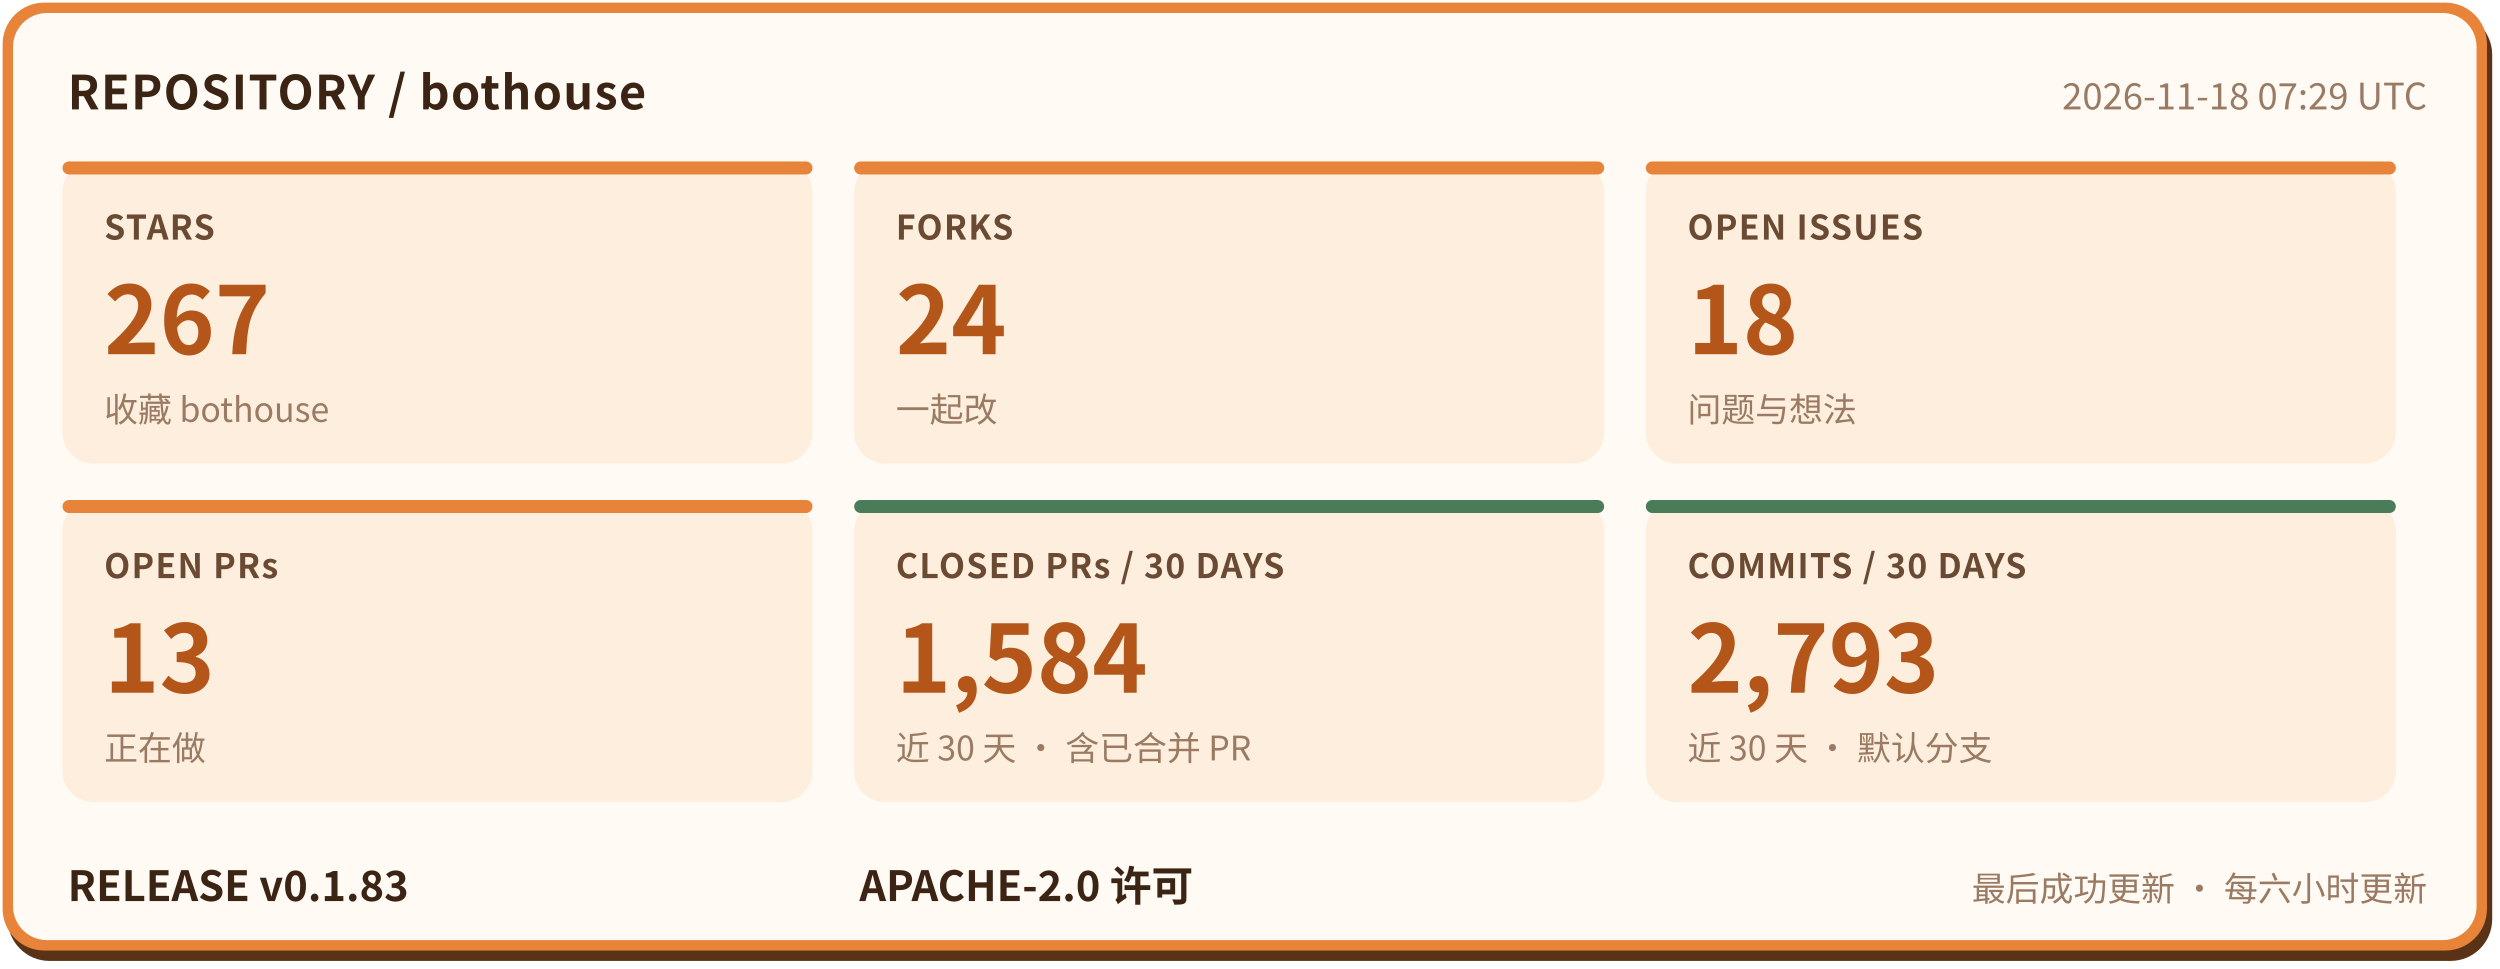
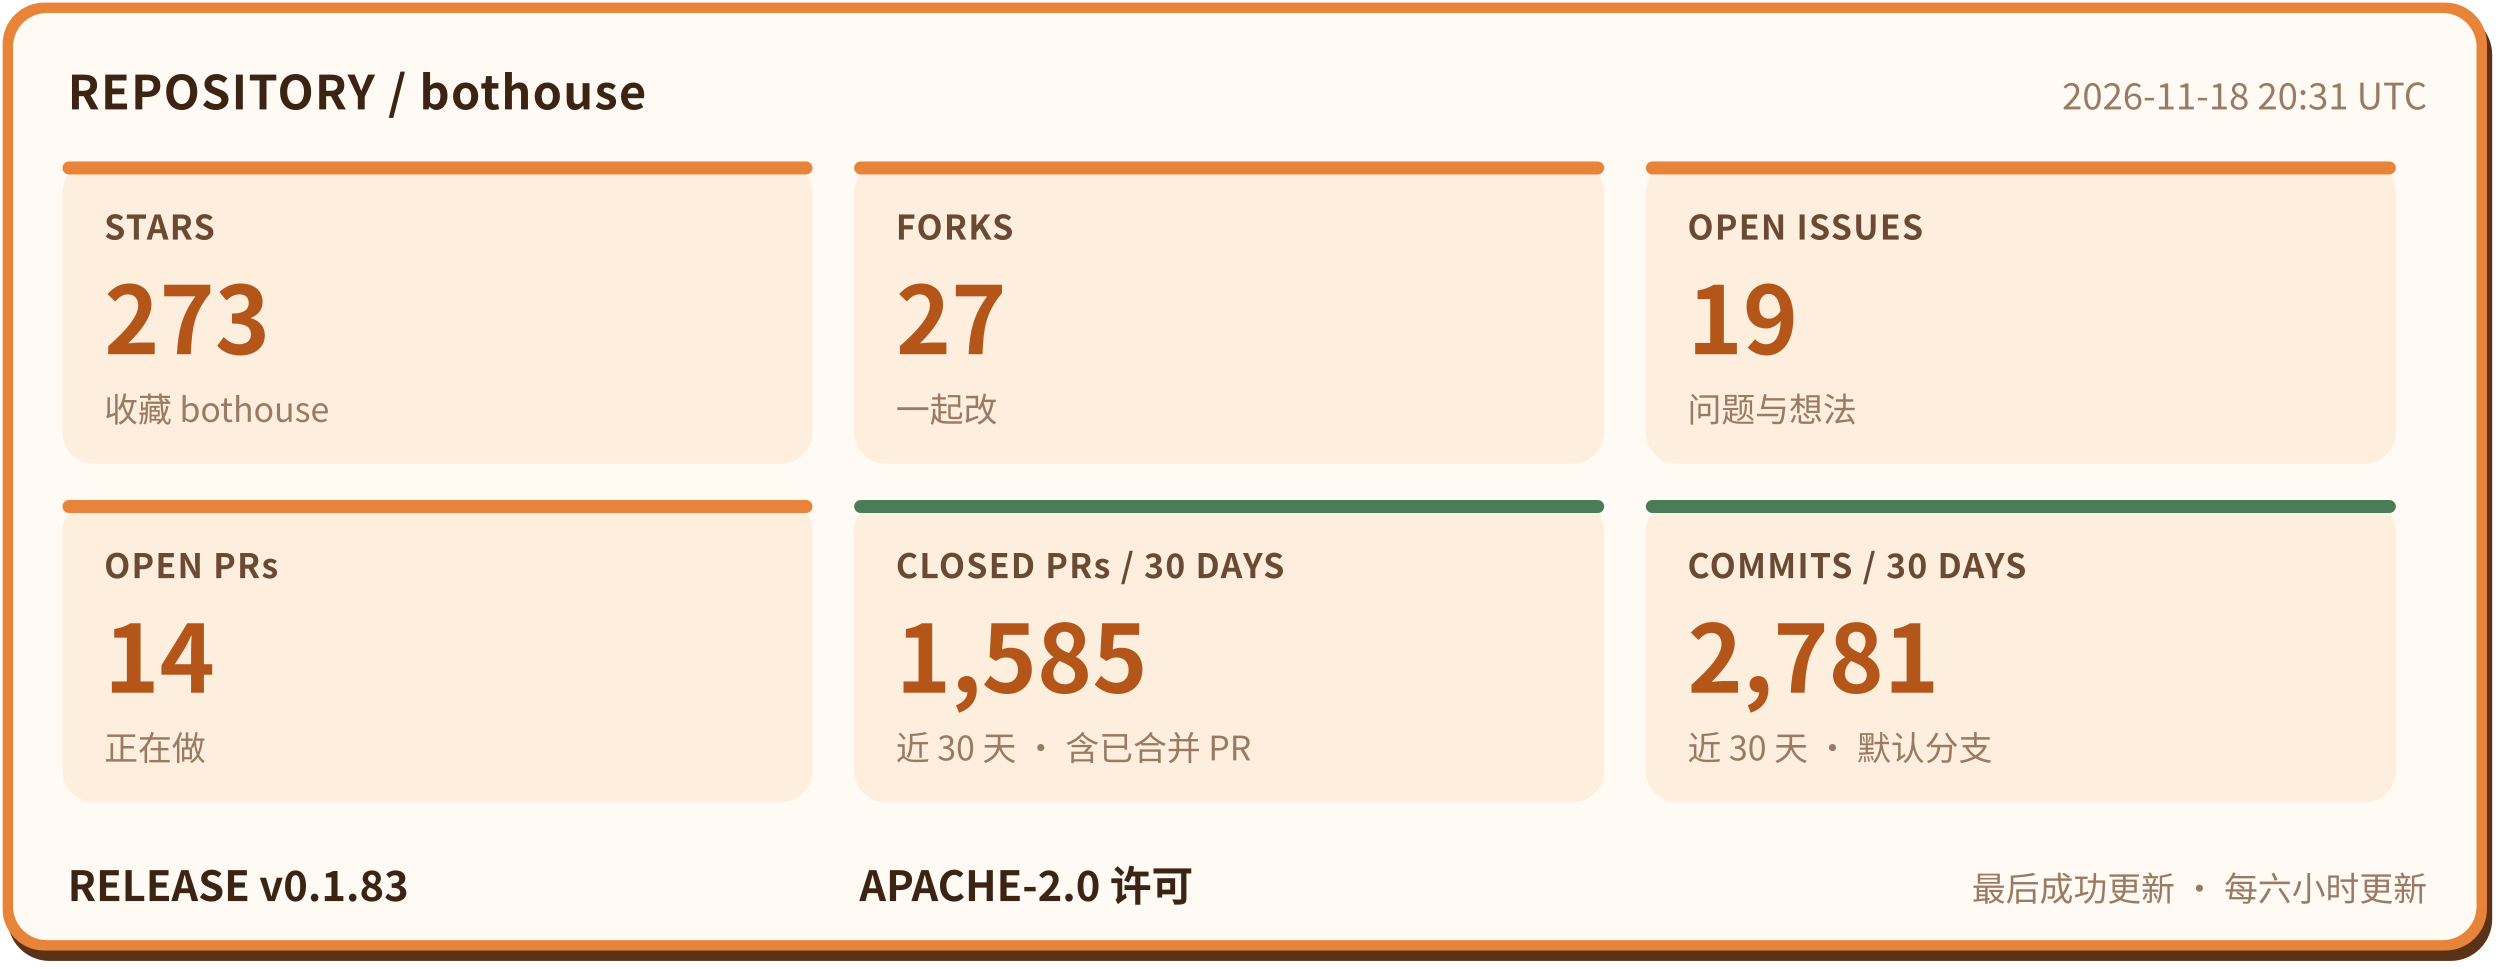
- <svg xmlns="http://www.w3.org/2000/svg" width="960" height="372" viewBox="0 0 960 372" role="img" aria-label="bothouse 仓库状态: STARS 267, FORKS 24, OPEN ISSUES 18, OPEN PRs 13, CLOSED PRs / 30 DAYS 1584, COMMITS / 30 DAYS 2793, RELEASE v0.1.83" font-family="'PingFang SC','Hiragino Sans GB','Microsoft YaHei','Noto Sans CJK SC',-apple-system,'Segoe UI',sans-serif">
+ <svg xmlns="http://www.w3.org/2000/svg" width="960" height="372" viewBox="0 0 960 372" role="img" aria-label="bothouse 仓库状态: STARS 273, FORKS 27, OPEN ISSUES 19, OPEN PRs 14, CLOSED PRs / 30 DAYS 1585, COMMITS / 30 DAYS 2781, RELEASE v0.1.83" font-family="'PingFang SC','Hiragino Sans GB','Microsoft YaHei','Noto Sans CJK SC',-apple-system,'Segoe UI',sans-serif">
  <rect x="3" y="5" width="954" height="364" rx="16" fill="#5a3317" />
  <rect x="1" y="1" width="954" height="364" rx="16" fill="#e8833a" />
  <rect x="5" y="5" width="946" height="356" rx="13" fill="#fffaf3" />
  <text x="26" y="42" font-size="18" font-weight="700" letter-spacing="0.5" fill="#3b2414">REPOSITORY / bothouse</text>
-   <text x="932" y="42" font-size="14" fill="#9a7a62" text-anchor="end">2026-11-18 07:29 UTC</text>
+   <text x="932" y="42" font-size="14" fill="#9a7a62" text-anchor="end">2026-11-18 20:31 UTC</text>
  <rect x="24" y="62" width="288" height="116" rx="12" fill="#fdeedd" />
  <rect x="24" y="62" width="288" height="5" rx="2.5" fill="#e8833a" />
  <text x="40" y="92" font-size="13" font-weight="600" letter-spacing="0.5" fill="#6b4a33">STARS</text>
-   <text x="40" y="136" font-size="36" font-weight="800" fill="#b4561a">267</text>
+   <text x="40" y="136" font-size="36" font-weight="800" fill="#b4561a">273</text>
  <text x="40" y="162" font-size="13" fill="#9a7a62">收藏 bothouse</text>
  <rect x="328" y="62" width="288" height="116" rx="12" fill="#fdeedd" />
  <rect x="328" y="62" width="288" height="5" rx="2.5" fill="#e8833a" />
  <text x="344" y="92" font-size="13" font-weight="600" letter-spacing="0.5" fill="#6b4a33">FORKS</text>
-   <text x="344" y="136" font-size="36" font-weight="800" fill="#b4561a">24</text>
+   <text x="344" y="136" font-size="36" font-weight="800" fill="#b4561a">27</text>
  <text x="344" y="162" font-size="13" fill="#9a7a62">一起改</text>
  <rect x="632" y="62" width="288" height="116" rx="12" fill="#fdeedd" />
  <rect x="632" y="62" width="288" height="5" rx="2.5" fill="#e8833a" />
  <text x="648" y="92" font-size="13" font-weight="600" letter-spacing="0.5" fill="#6b4a33">OPEN ISSUES</text>
-   <text x="648" y="136" font-size="36" font-weight="800" fill="#b4561a">18</text>
+   <text x="648" y="136" font-size="36" font-weight="800" fill="#b4561a">19</text>
  <text x="648" y="162" font-size="13" fill="#9a7a62">问题与想法</text>
  <rect x="24" y="192" width="288" height="116" rx="12" fill="#fdeedd" />
  <rect x="24" y="192" width="288" height="5" rx="2.5" fill="#e8833a" />
  <text x="40" y="222" font-size="13" font-weight="600" letter-spacing="0.5" fill="#6b4a33">OPEN PRs</text>
-   <text x="40" y="266" font-size="36" font-weight="800" fill="#b4561a">13</text>
+   <text x="40" y="266" font-size="36" font-weight="800" fill="#b4561a">14</text>
  <text x="40" y="292" font-size="13" fill="#9a7a62">正在做</text>
  <rect x="328" y="192" width="288" height="116" rx="12" fill="#fdeedd" />
  <rect x="328" y="192" width="288" height="5" rx="2.5" fill="#4a7c59" />
  <text x="344" y="222" font-size="13" font-weight="600" letter-spacing="0.5" fill="#6b4a33">CLOSED PRs / 30 DAYS</text>
-   <text x="344" y="266" font-size="36" font-weight="800" fill="#b4561a">1,584</text>
+   <text x="344" y="266" font-size="36" font-weight="800" fill="#b4561a">1,585</text>
  <text x="344" y="292" font-size="13" fill="#9a7a62">近 30 天 · 含已合并 PR</text>
  <rect x="632" y="192" width="288" height="116" rx="12" fill="#fdeedd" />
  <rect x="632" y="192" width="288" height="5" rx="2.5" fill="#4a7c59" />
  <text x="648" y="222" font-size="13" font-weight="600" letter-spacing="0.5" fill="#6b4a33">COMMITS / 30 DAYS</text>
-   <text x="648" y="266" font-size="36" font-weight="800" fill="#b4561a">2,793</text>
+   <text x="648" y="266" font-size="36" font-weight="800" fill="#b4561a">2,781</text>
  <text x="648" y="292" font-size="13" fill="#9a7a62">近 30 天 · 默认分支</text>
  <text x="26" y="346" font-size="16" font-weight="700" fill="#3b2414">RELEASE v0.1.83</text>
  <text x="330" y="346" font-size="16" font-weight="700" fill="#3b2414">APACHE-2.0 许可</text>
  <text x="932" y="346" font-size="13" fill="#9a7a62" text-anchor="end">最后成功更新 · 每六小时更新</text>
</svg>
